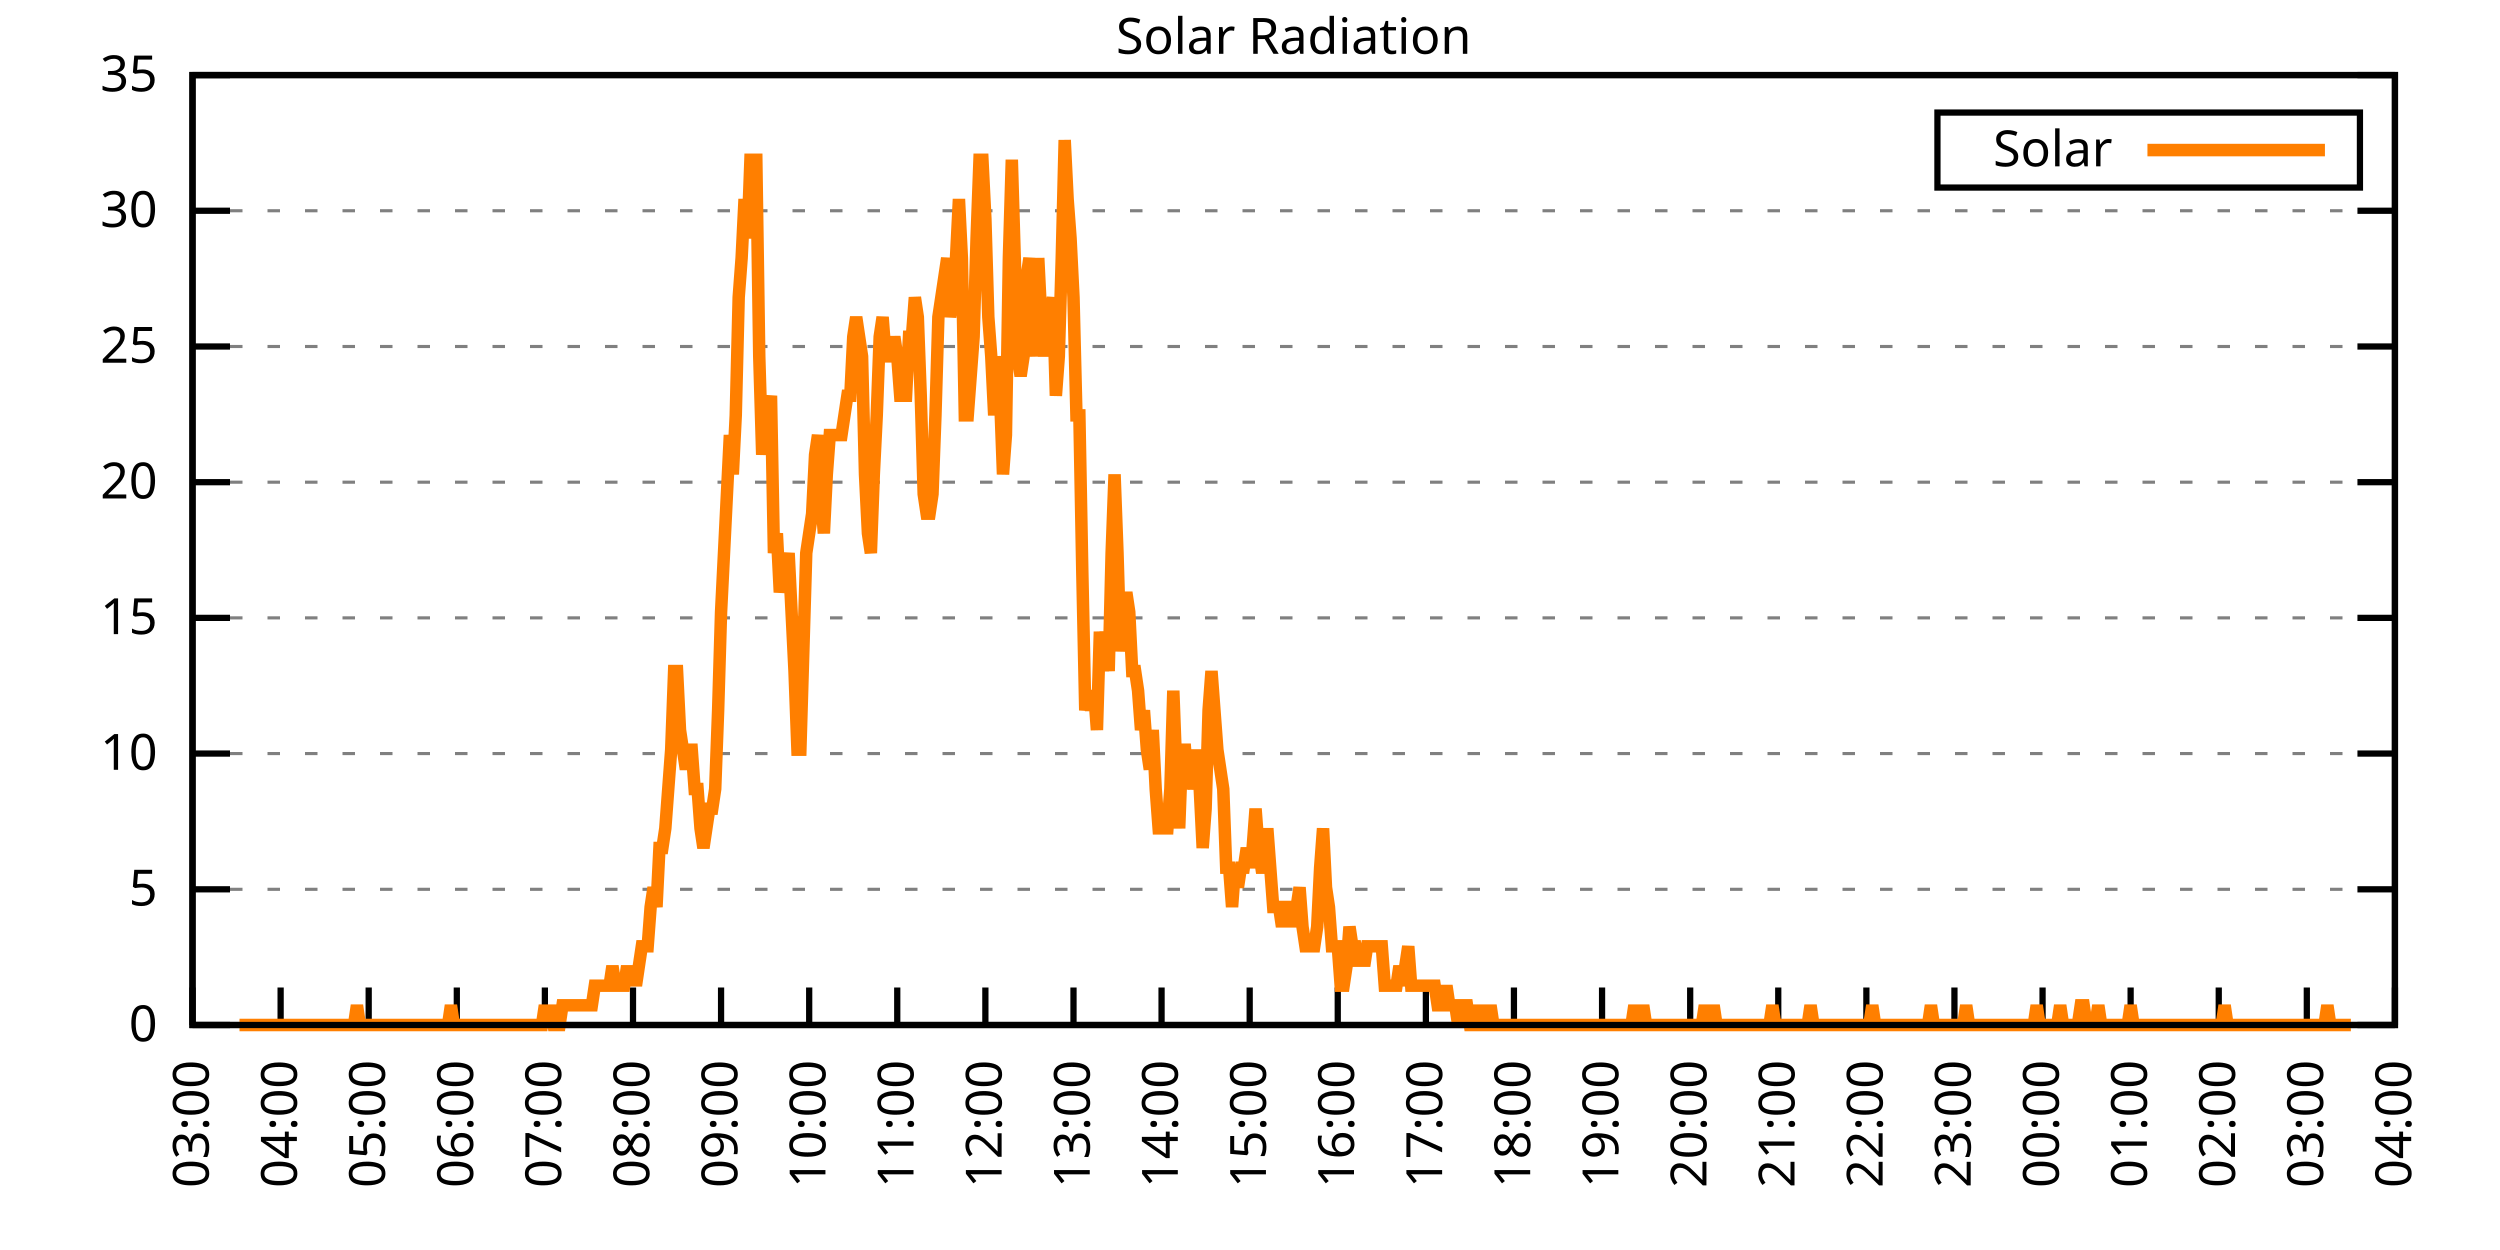
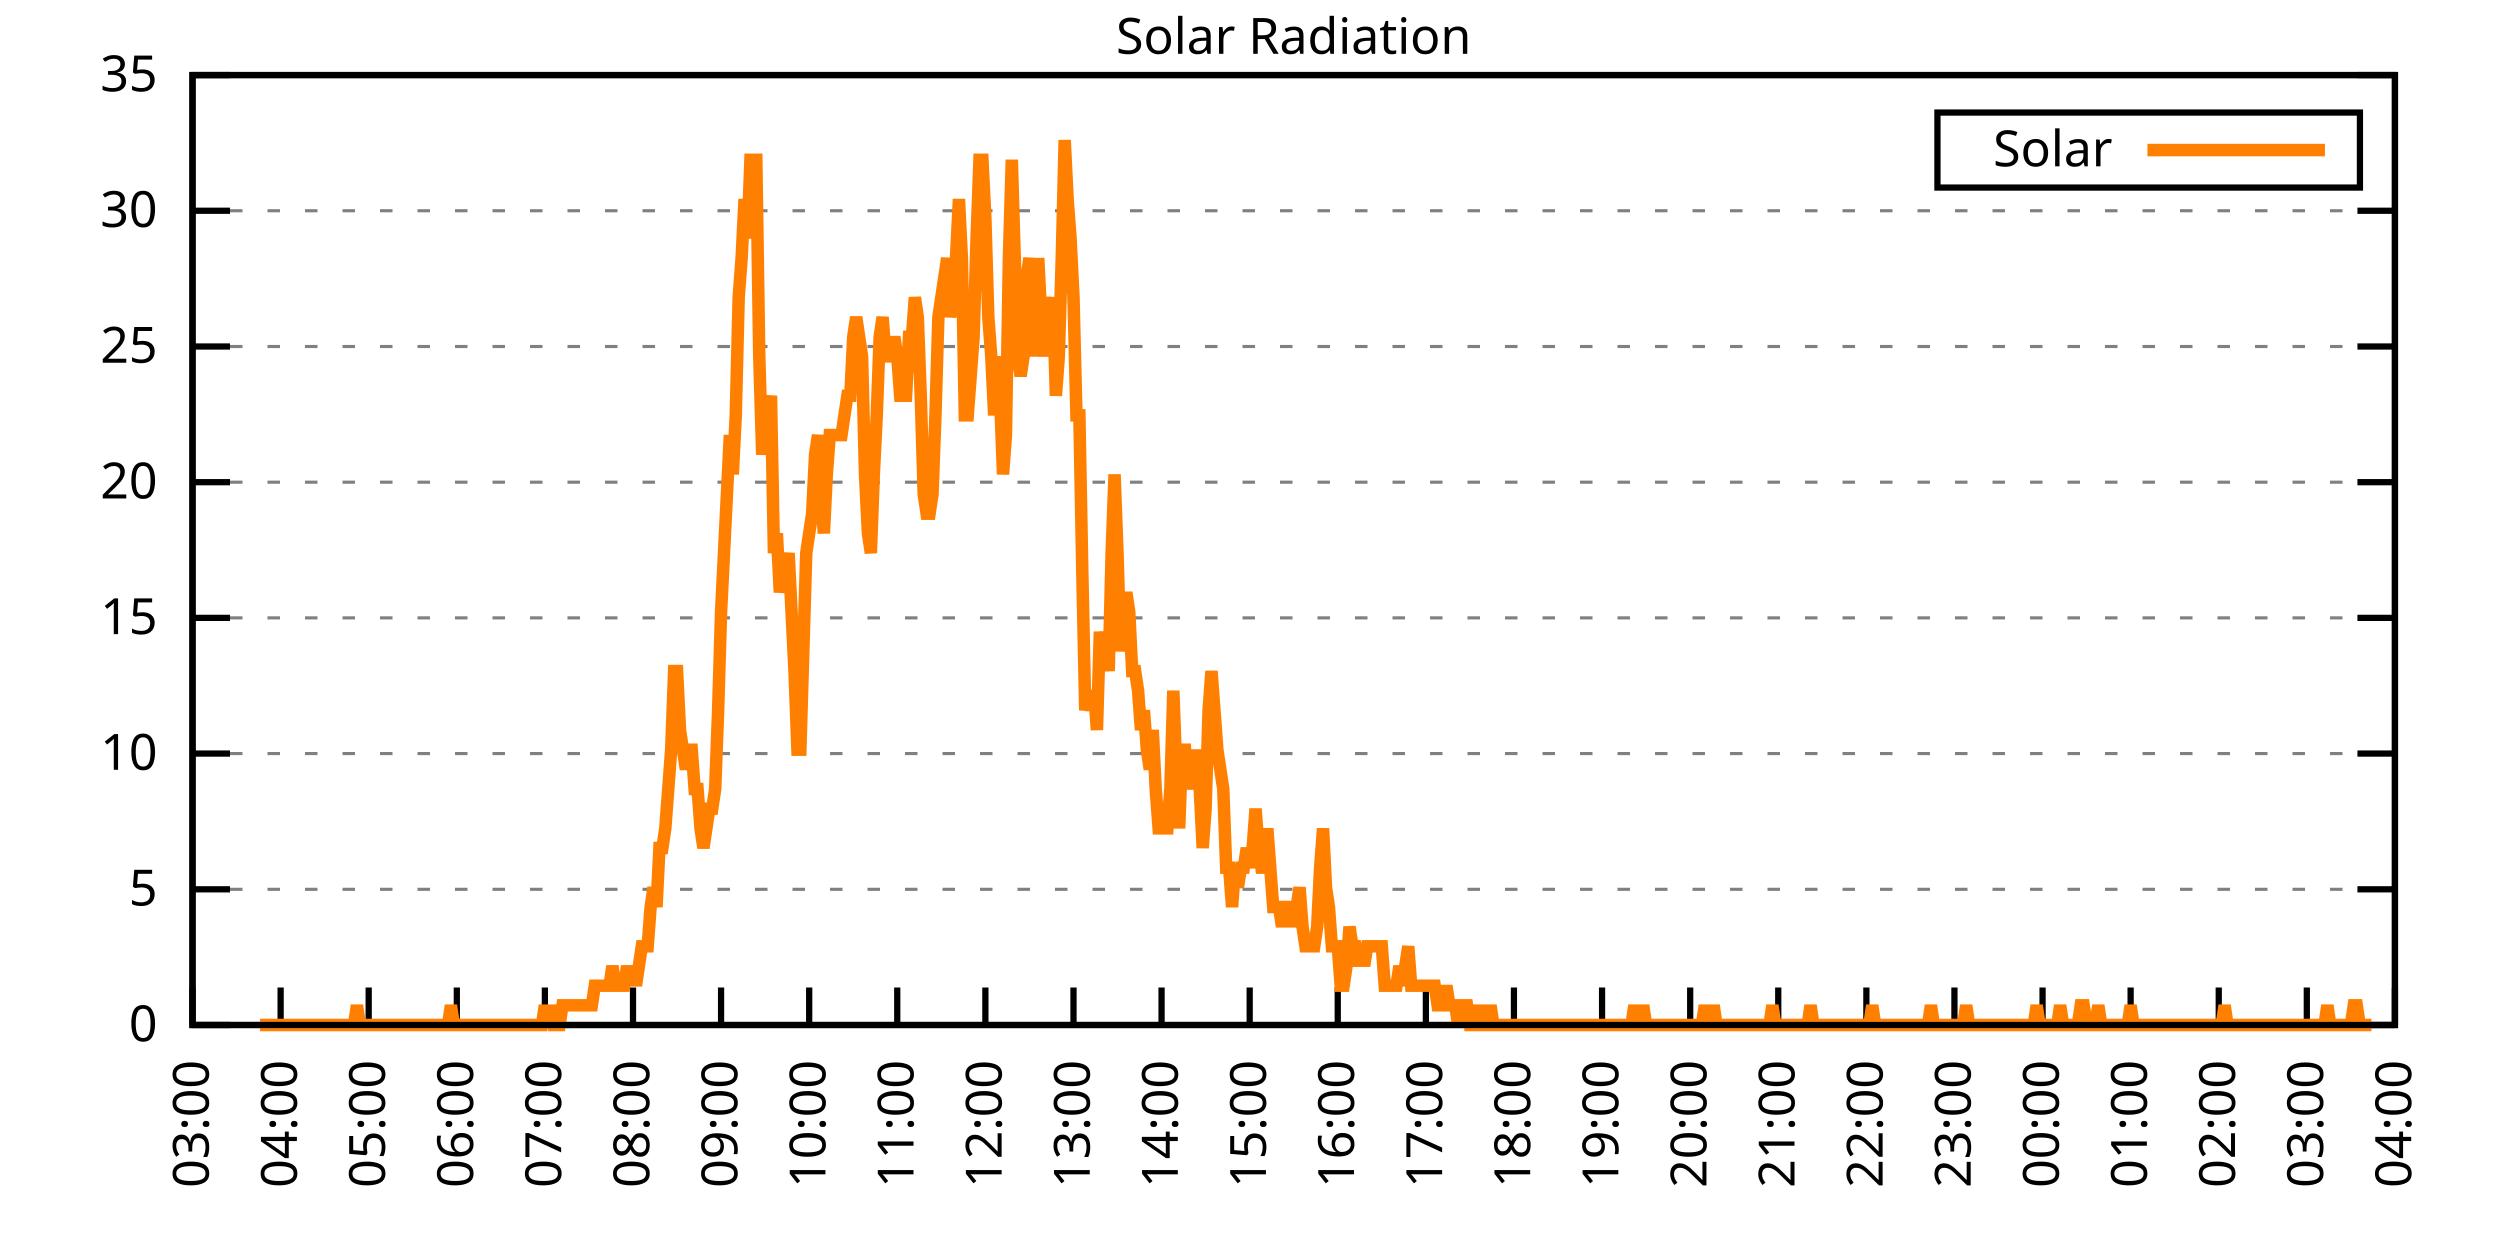
<svg xmlns="http://www.w3.org/2000/svg" xmlns:xlink="http://www.w3.org/1999/xlink" width="400" height="200" viewBox="0 0 400 200">
  <g id="gnuplot_canvas">
    <rect x="0" y="0" width="400" height="200" fill="none" />
    <defs>
      <circle id="gpDot" r="0.5" stroke-width="0.5" stroke="currentColor" />
      <path id="gpPt0" stroke-width="0.333" stroke="currentColor" d="M-1,0 h2 M0,-1 v2" />
      <path id="gpPt1" stroke-width="0.333" stroke="currentColor" d="M-1,-1 L1,1 M1,-1 L-1,1" />
      <path id="gpPt2" stroke-width="0.333" stroke="currentColor" d="M-1,0 L1,0 M0,-1 L0,1 M-1,-1 L1,1 M-1,1 L1,-1" />
      <rect id="gpPt3" stroke-width="0.333" stroke="currentColor" x="-1" y="-1" width="2" height="2" />
      <rect id="gpPt4" stroke-width="0.333" stroke="currentColor" fill="currentColor" x="-1" y="-1" width="2" height="2" />
      <circle id="gpPt5" stroke-width="0.333" stroke="currentColor" cx="0" cy="0" r="1" />
      <use xlink:href="#gpPt5" id="gpPt6" fill="currentColor" stroke="none" />
      <path id="gpPt7" stroke-width="0.333" stroke="currentColor" d="M0,-1.33 L-1.33,0.67 L1.33,0.67 z" />
      <use xlink:href="#gpPt7" id="gpPt8" fill="currentColor" stroke="none" />
      <use xlink:href="#gpPt7" id="gpPt9" stroke="currentColor" transform="rotate(180)" />
      <use xlink:href="#gpPt9" id="gpPt10" fill="currentColor" stroke="none" />
      <use xlink:href="#gpPt3" id="gpPt11" stroke="currentColor" transform="rotate(45)" />
      <use xlink:href="#gpPt11" id="gpPt12" fill="currentColor" stroke="none" />
      <path id="gpPt13" stroke-width="0.333" stroke="currentColor" d="M0,1.330 L1.265,0.411 L0.782,-1.067 L-0.782,-1.076 L-1.265,0.411 z" />
      <use xlink:href="#gpPt13" id="gpPt14" fill="currentColor" stroke="none" />
      <filter id="textbox" filterUnits="objectBoundingBox" x="0" y="0" height="1" width="1">
        <feFlood flood-color="white" flood-opacity="1" result="bgnd" />
        <feComposite in="SourceGraphic" in2="bgnd" operator="atop" />
      </filter>
      <filter id="greybox" filterUnits="objectBoundingBox" x="0" y="0" height="1" width="1">
        <feFlood flood-color="lightgrey" flood-opacity="1" result="grey" />
        <feComposite in="SourceGraphic" in2="grey" operator="atop" />
      </filter>
    </defs>
    <g fill="none" color="white" stroke="currentColor" stroke-width="1.00" stroke-linecap="butt" stroke-linejoin="miter">
</g>
    <g fill="none" color="black" stroke="currentColor" stroke-width="1.00" stroke-linecap="butt" stroke-linejoin="miter">
      <g stroke="none" shape-rendering="crispEdges">
        <polygon fill="rgb(255, 255, 255)" points="30.80,164.00 383.18,164.00 383.18,12.02 30.80,12.02 " />
      </g>
    </g>
    <g fill="none" color="black" stroke="currentColor" stroke-width="1.00" stroke-linecap="butt" stroke-linejoin="miter">
</g>
    <g fill="none" color="black" stroke="black" stroke-width="0.50" stroke-linecap="butt" stroke-linejoin="miter">
</g>
    <g fill="none" color="gray" stroke="currentColor" stroke-width="0.50" stroke-linecap="butt" stroke-linejoin="miter">
      <path stroke="gray" stroke-dasharray="2,4" class="gridline" d="M30.80,164.00 L383.19,164.00  " />
    </g>
    <g fill="none" color="gray" stroke="gray" stroke-width="1.00" stroke-linecap="butt" stroke-linejoin="miter">
</g>
    <g fill="none" color="black" stroke="currentColor" stroke-width="1.00" stroke-linecap="butt" stroke-linejoin="miter">
      <path stroke="black" d="M30.80,164.00 L36.80,164.00 M383.19,164.00 L377.19,164.00  " />
      <g transform="translate(25.20,166.60)" stroke="none" fill="black" font-family="Sans" font-size="8.00" text-anchor="end">
        <text>
          <tspan font-family="Sans"> 0</tspan>
        </text>
      </g>
    </g>
    <g fill="none" color="black" stroke="currentColor" stroke-width="1.00" stroke-linecap="butt" stroke-linejoin="miter">
</g>
    <g fill="none" color="black" stroke="black" stroke-width="0.50" stroke-linecap="butt" stroke-linejoin="miter">
</g>
    <g fill="none" color="gray" stroke="currentColor" stroke-width="0.50" stroke-linecap="butt" stroke-linejoin="miter">
      <path stroke="gray" stroke-dasharray="2,4" class="gridline" d="M30.80,142.29 L383.19,142.29  " />
    </g>
    <g fill="none" color="gray" stroke="gray" stroke-width="1.00" stroke-linecap="butt" stroke-linejoin="miter">
</g>
    <g fill="none" color="black" stroke="currentColor" stroke-width="1.00" stroke-linecap="butt" stroke-linejoin="miter">
      <path stroke="black" d="M30.80,142.29 L36.80,142.29 M383.19,142.29 L377.19,142.29  " />
      <g transform="translate(25.20,144.89)" stroke="none" fill="black" font-family="Sans" font-size="8.00" text-anchor="end">
        <text>
          <tspan font-family="Sans"> 5</tspan>
        </text>
      </g>
    </g>
    <g fill="none" color="black" stroke="currentColor" stroke-width="1.00" stroke-linecap="butt" stroke-linejoin="miter">
</g>
    <g fill="none" color="black" stroke="black" stroke-width="0.50" stroke-linecap="butt" stroke-linejoin="miter">
</g>
    <g fill="none" color="gray" stroke="currentColor" stroke-width="0.50" stroke-linecap="butt" stroke-linejoin="miter">
      <path stroke="gray" stroke-dasharray="2,4" class="gridline" d="M30.80,120.57 L383.19,120.57  " />
    </g>
    <g fill="none" color="gray" stroke="gray" stroke-width="1.00" stroke-linecap="butt" stroke-linejoin="miter">
</g>
    <g fill="none" color="black" stroke="currentColor" stroke-width="1.00" stroke-linecap="butt" stroke-linejoin="miter">
      <path stroke="black" d="M30.80,120.57 L36.80,120.57 M383.19,120.57 L377.19,120.57  " />
      <g transform="translate(25.20,123.17)" stroke="none" fill="black" font-family="Sans" font-size="8.00" text-anchor="end">
        <text>
          <tspan font-family="Sans"> 10</tspan>
        </text>
      </g>
    </g>
    <g fill="none" color="black" stroke="currentColor" stroke-width="1.00" stroke-linecap="butt" stroke-linejoin="miter">
</g>
    <g fill="none" color="black" stroke="black" stroke-width="0.50" stroke-linecap="butt" stroke-linejoin="miter">
</g>
    <g fill="none" color="gray" stroke="currentColor" stroke-width="0.50" stroke-linecap="butt" stroke-linejoin="miter">
      <path stroke="gray" stroke-dasharray="2,4" class="gridline" d="M30.80,98.86 L383.19,98.86  " />
    </g>
    <g fill="none" color="gray" stroke="gray" stroke-width="1.00" stroke-linecap="butt" stroke-linejoin="miter">
</g>
    <g fill="none" color="black" stroke="currentColor" stroke-width="1.00" stroke-linecap="butt" stroke-linejoin="miter">
      <path stroke="black" d="M30.80,98.86 L36.80,98.86 M383.19,98.86 L377.19,98.86  " />
      <g transform="translate(25.20,101.46)" stroke="none" fill="black" font-family="Sans" font-size="8.00" text-anchor="end">
        <text>
          <tspan font-family="Sans"> 15</tspan>
        </text>
      </g>
    </g>
    <g fill="none" color="black" stroke="currentColor" stroke-width="1.00" stroke-linecap="butt" stroke-linejoin="miter">
</g>
    <g fill="none" color="black" stroke="black" stroke-width="0.50" stroke-linecap="butt" stroke-linejoin="miter">
</g>
    <g fill="none" color="gray" stroke="currentColor" stroke-width="0.50" stroke-linecap="butt" stroke-linejoin="miter">
      <path stroke="gray" stroke-dasharray="2,4" class="gridline" d="M30.80,77.15 L383.19,77.15  " />
    </g>
    <g fill="none" color="gray" stroke="gray" stroke-width="1.00" stroke-linecap="butt" stroke-linejoin="miter">
</g>
    <g fill="none" color="black" stroke="currentColor" stroke-width="1.00" stroke-linecap="butt" stroke-linejoin="miter">
      <path stroke="black" d="M30.80,77.15 L36.80,77.15 M383.19,77.15 L377.19,77.15  " />
      <g transform="translate(25.20,79.75)" stroke="none" fill="black" font-family="Sans" font-size="8.00" text-anchor="end">
        <text>
          <tspan font-family="Sans"> 20</tspan>
        </text>
      </g>
    </g>
    <g fill="none" color="black" stroke="currentColor" stroke-width="1.00" stroke-linecap="butt" stroke-linejoin="miter">
</g>
    <g fill="none" color="black" stroke="black" stroke-width="0.50" stroke-linecap="butt" stroke-linejoin="miter">
</g>
    <g fill="none" color="gray" stroke="currentColor" stroke-width="0.50" stroke-linecap="butt" stroke-linejoin="miter">
      <path stroke="gray" stroke-dasharray="2,4" class="gridline" d="M30.80,55.44 L383.19,55.44  " />
    </g>
    <g fill="none" color="gray" stroke="gray" stroke-width="1.00" stroke-linecap="butt" stroke-linejoin="miter">
</g>
    <g fill="none" color="black" stroke="currentColor" stroke-width="1.00" stroke-linecap="butt" stroke-linejoin="miter">
      <path stroke="black" d="M30.80,55.44 L36.80,55.44 M383.19,55.44 L377.19,55.44  " />
      <g transform="translate(25.20,58.04)" stroke="none" fill="black" font-family="Sans" font-size="8.00" text-anchor="end">
        <text>
          <tspan font-family="Sans"> 25</tspan>
        </text>
      </g>
    </g>
    <g fill="none" color="black" stroke="currentColor" stroke-width="1.00" stroke-linecap="butt" stroke-linejoin="miter">
</g>
    <g fill="none" color="black" stroke="black" stroke-width="0.50" stroke-linecap="butt" stroke-linejoin="miter">
</g>
    <g fill="none" color="gray" stroke="currentColor" stroke-width="0.50" stroke-linecap="butt" stroke-linejoin="miter">
      <path stroke="gray" stroke-dasharray="2,4" class="gridline" d="M30.80,33.72 L383.19,33.72  " />
    </g>
    <g fill="none" color="gray" stroke="gray" stroke-width="1.00" stroke-linecap="butt" stroke-linejoin="miter">
</g>
    <g fill="none" color="black" stroke="currentColor" stroke-width="1.00" stroke-linecap="butt" stroke-linejoin="miter">
      <path stroke="black" d="M30.80,33.72 L36.80,33.72 M383.19,33.72 L377.19,33.72  " />
      <g transform="translate(25.20,36.32)" stroke="none" fill="black" font-family="Sans" font-size="8.00" text-anchor="end">
        <text>
          <tspan font-family="Sans"> 30</tspan>
        </text>
      </g>
    </g>
    <g fill="none" color="black" stroke="currentColor" stroke-width="1.00" stroke-linecap="butt" stroke-linejoin="miter">
</g>
    <g fill="none" color="black" stroke="black" stroke-width="0.50" stroke-linecap="butt" stroke-linejoin="miter">
</g>
    <g fill="none" color="gray" stroke="currentColor" stroke-width="0.50" stroke-linecap="butt" stroke-linejoin="miter">
      <path stroke="gray" stroke-dasharray="2,4" class="gridline" d="M30.80,12.01 L383.19,12.01  " />
    </g>
    <g fill="none" color="gray" stroke="gray" stroke-width="1.00" stroke-linecap="butt" stroke-linejoin="miter">
</g>
    <g fill="none" color="black" stroke="currentColor" stroke-width="1.00" stroke-linecap="butt" stroke-linejoin="miter">
      <path stroke="black" d="M30.80,12.01 L36.80,12.01 M383.19,12.01 L377.19,12.01  " />
      <g transform="translate(25.20,14.61)" stroke="none" fill="black" font-family="Sans" font-size="8.00" text-anchor="end">
        <text>
          <tspan font-family="Sans"> 35</tspan>
        </text>
      </g>
    </g>
    <g fill="none" color="black" stroke="currentColor" stroke-width="1.00" stroke-linecap="butt" stroke-linejoin="miter">
      <path stroke="black" d="M30.80,164.00 L30.80,158.00  " />
      <g transform="translate(33.40,169.60) rotate(270.00)" stroke="none" fill="black" font-family="Sans" font-size="8.00" text-anchor="end">
        <text>
          <tspan font-family="Sans">03:00</tspan>
        </text>
      </g>
    </g>
    <g fill="none" color="black" stroke="currentColor" stroke-width="1.00" stroke-linecap="butt" stroke-linejoin="miter">
      <path stroke="black" d="M44.90,164.00 L44.90,158.00  " />
      <g transform="translate(47.50,169.60) rotate(270.00)" stroke="none" fill="black" font-family="Sans" font-size="8.00" text-anchor="end">
        <text>
          <tspan font-family="Sans">04:00</tspan>
        </text>
      </g>
    </g>
    <g fill="none" color="black" stroke="currentColor" stroke-width="1.00" stroke-linecap="butt" stroke-linejoin="miter">
      <path stroke="black" d="M58.99,164.00 L58.99,158.00  " />
      <g transform="translate(61.59,169.60) rotate(270.00)" stroke="none" fill="black" font-family="Sans" font-size="8.00" text-anchor="end">
        <text>
          <tspan font-family="Sans">05:00</tspan>
        </text>
      </g>
    </g>
    <g fill="none" color="black" stroke="currentColor" stroke-width="1.00" stroke-linecap="butt" stroke-linejoin="miter">
      <path stroke="black" d="M73.09,164.00 L73.09,158.00  " />
      <g transform="translate(75.69,169.60) rotate(270.00)" stroke="none" fill="black" font-family="Sans" font-size="8.00" text-anchor="end">
        <text>
          <tspan font-family="Sans">06:00</tspan>
        </text>
      </g>
    </g>
    <g fill="none" color="black" stroke="currentColor" stroke-width="1.00" stroke-linecap="butt" stroke-linejoin="miter">
      <path stroke="black" d="M87.18,164.00 L87.18,158.00  " />
      <g transform="translate(89.78,169.60) rotate(270.00)" stroke="none" fill="black" font-family="Sans" font-size="8.00" text-anchor="end">
        <text>
          <tspan font-family="Sans">07:00</tspan>
        </text>
      </g>
    </g>
    <g fill="none" color="black" stroke="currentColor" stroke-width="1.00" stroke-linecap="butt" stroke-linejoin="miter">
      <path stroke="black" d="M101.28,164.00 L101.28,158.00  " />
      <g transform="translate(103.88,169.60) rotate(270.00)" stroke="none" fill="black" font-family="Sans" font-size="8.00" text-anchor="end">
        <text>
          <tspan font-family="Sans">08:00</tspan>
        </text>
      </g>
    </g>
    <g fill="none" color="black" stroke="currentColor" stroke-width="1.00" stroke-linecap="butt" stroke-linejoin="miter">
      <path stroke="black" d="M115.37,164.00 L115.37,158.00  " />
      <g transform="translate(117.97,169.60) rotate(270.00)" stroke="none" fill="black" font-family="Sans" font-size="8.00" text-anchor="end">
        <text>
          <tspan font-family="Sans">09:00</tspan>
        </text>
      </g>
    </g>
    <g fill="none" color="black" stroke="currentColor" stroke-width="1.00" stroke-linecap="butt" stroke-linejoin="miter">
      <path stroke="black" d="M129.47,164.00 L129.47,158.00  " />
      <g transform="translate(132.07,169.60) rotate(270.00)" stroke="none" fill="black" font-family="Sans" font-size="8.00" text-anchor="end">
        <text>
          <tspan font-family="Sans">10:00</tspan>
        </text>
      </g>
    </g>
    <g fill="none" color="black" stroke="currentColor" stroke-width="1.00" stroke-linecap="butt" stroke-linejoin="miter">
      <path stroke="black" d="M143.56,164.00 L143.56,158.00  " />
      <g transform="translate(146.16,169.60) rotate(270.00)" stroke="none" fill="black" font-family="Sans" font-size="8.00" text-anchor="end">
        <text>
          <tspan font-family="Sans">11:00</tspan>
        </text>
      </g>
    </g>
    <g fill="none" color="black" stroke="currentColor" stroke-width="1.00" stroke-linecap="butt" stroke-linejoin="miter">
      <path stroke="black" d="M157.66,164.00 L157.66,158.00  " />
      <g transform="translate(160.26,169.60) rotate(270.00)" stroke="none" fill="black" font-family="Sans" font-size="8.00" text-anchor="end">
        <text>
          <tspan font-family="Sans">12:00</tspan>
        </text>
      </g>
    </g>
    <g fill="none" color="black" stroke="currentColor" stroke-width="1.00" stroke-linecap="butt" stroke-linejoin="miter">
      <path stroke="black" d="M171.76,164.00 L171.76,158.00  " />
      <g transform="translate(174.36,169.60) rotate(270.00)" stroke="none" fill="black" font-family="Sans" font-size="8.00" text-anchor="end">
        <text>
          <tspan font-family="Sans">13:00</tspan>
        </text>
      </g>
    </g>
    <g fill="none" color="black" stroke="currentColor" stroke-width="1.00" stroke-linecap="butt" stroke-linejoin="miter">
      <path stroke="black" d="M185.85,164.00 L185.85,158.00  " />
      <g transform="translate(188.45,169.60) rotate(270.00)" stroke="none" fill="black" font-family="Sans" font-size="8.00" text-anchor="end">
        <text>
          <tspan font-family="Sans">14:00</tspan>
        </text>
      </g>
    </g>
    <g fill="none" color="black" stroke="currentColor" stroke-width="1.00" stroke-linecap="butt" stroke-linejoin="miter">
      <path stroke="black" d="M199.95,164.00 L199.95,158.00  " />
      <g transform="translate(202.55,169.60) rotate(270.00)" stroke="none" fill="black" font-family="Sans" font-size="8.00" text-anchor="end">
        <text>
          <tspan font-family="Sans">15:00</tspan>
        </text>
      </g>
    </g>
    <g fill="none" color="black" stroke="currentColor" stroke-width="1.00" stroke-linecap="butt" stroke-linejoin="miter">
      <path stroke="black" d="M214.04,164.00 L214.04,158.00  " />
      <g transform="translate(216.64,169.60) rotate(270.00)" stroke="none" fill="black" font-family="Sans" font-size="8.00" text-anchor="end">
        <text>
          <tspan font-family="Sans">16:00</tspan>
        </text>
      </g>
    </g>
    <g fill="none" color="black" stroke="currentColor" stroke-width="1.00" stroke-linecap="butt" stroke-linejoin="miter">
      <path stroke="black" d="M228.14,164.00 L228.14,158.00  " />
      <g transform="translate(230.74,169.60) rotate(270.00)" stroke="none" fill="black" font-family="Sans" font-size="8.00" text-anchor="end">
        <text>
          <tspan font-family="Sans">17:00</tspan>
        </text>
      </g>
    </g>
    <g fill="none" color="black" stroke="currentColor" stroke-width="1.00" stroke-linecap="butt" stroke-linejoin="miter">
      <path stroke="black" d="M242.23,164.00 L242.23,158.00  " />
      <g transform="translate(244.83,169.60) rotate(270.00)" stroke="none" fill="black" font-family="Sans" font-size="8.00" text-anchor="end">
        <text>
          <tspan font-family="Sans">18:00</tspan>
        </text>
      </g>
    </g>
    <g fill="none" color="black" stroke="currentColor" stroke-width="1.00" stroke-linecap="butt" stroke-linejoin="miter">
      <path stroke="black" d="M256.33,164.00 L256.33,158.00  " />
      <g transform="translate(258.93,169.60) rotate(270.00)" stroke="none" fill="black" font-family="Sans" font-size="8.00" text-anchor="end">
        <text>
          <tspan font-family="Sans">19:00</tspan>
        </text>
      </g>
    </g>
    <g fill="none" color="black" stroke="currentColor" stroke-width="1.00" stroke-linecap="butt" stroke-linejoin="miter">
      <path stroke="black" d="M270.43,164.00 L270.43,158.00  " />
      <g transform="translate(273.03,169.60) rotate(270.00)" stroke="none" fill="black" font-family="Sans" font-size="8.00" text-anchor="end">
        <text>
          <tspan font-family="Sans">20:00</tspan>
        </text>
      </g>
    </g>
    <g fill="none" color="black" stroke="currentColor" stroke-width="1.00" stroke-linecap="butt" stroke-linejoin="miter">
      <path stroke="black" d="M284.52,164.00 L284.52,158.00  " />
      <g transform="translate(287.12,169.60) rotate(270.00)" stroke="none" fill="black" font-family="Sans" font-size="8.00" text-anchor="end">
        <text>
          <tspan font-family="Sans">21:00</tspan>
        </text>
      </g>
    </g>
    <g fill="none" color="black" stroke="currentColor" stroke-width="1.00" stroke-linecap="butt" stroke-linejoin="miter">
      <path stroke="black" d="M298.62,164.00 L298.62,158.00  " />
      <g transform="translate(301.22,169.60) rotate(270.00)" stroke="none" fill="black" font-family="Sans" font-size="8.00" text-anchor="end">
        <text>
          <tspan font-family="Sans">22:00</tspan>
        </text>
      </g>
    </g>
    <g fill="none" color="black" stroke="currentColor" stroke-width="1.00" stroke-linecap="butt" stroke-linejoin="miter">
      <path stroke="black" d="M312.71,164.00 L312.71,158.00  " />
      <g transform="translate(315.31,169.60) rotate(270.00)" stroke="none" fill="black" font-family="Sans" font-size="8.00" text-anchor="end">
        <text>
          <tspan font-family="Sans">23:00</tspan>
        </text>
      </g>
    </g>
    <g fill="none" color="black" stroke="currentColor" stroke-width="1.00" stroke-linecap="butt" stroke-linejoin="miter">
      <path stroke="black" d="M326.81,164.00 L326.81,158.00  " />
      <g transform="translate(329.41,169.60) rotate(270.00)" stroke="none" fill="black" font-family="Sans" font-size="8.00" text-anchor="end">
        <text>
          <tspan font-family="Sans">00:00</tspan>
        </text>
      </g>
    </g>
    <g fill="none" color="black" stroke="currentColor" stroke-width="1.00" stroke-linecap="butt" stroke-linejoin="miter">
      <path stroke="black" d="M340.90,164.00 L340.90,158.00  " />
      <g transform="translate(343.50,169.60) rotate(270.00)" stroke="none" fill="black" font-family="Sans" font-size="8.00" text-anchor="end">
        <text>
          <tspan font-family="Sans">01:00</tspan>
        </text>
      </g>
    </g>
    <g fill="none" color="black" stroke="currentColor" stroke-width="1.00" stroke-linecap="butt" stroke-linejoin="miter">
      <path stroke="black" d="M355.00,164.00 L355.00,158.00  " />
      <g transform="translate(357.60,169.60) rotate(270.00)" stroke="none" fill="black" font-family="Sans" font-size="8.00" text-anchor="end">
        <text>
          <tspan font-family="Sans">02:00</tspan>
        </text>
      </g>
    </g>
    <g fill="none" color="black" stroke="currentColor" stroke-width="1.00" stroke-linecap="butt" stroke-linejoin="miter">
      <path stroke="black" d="M369.09,164.00 L369.09,158.00  " />
      <g transform="translate(371.69,169.60) rotate(270.00)" stroke="none" fill="black" font-family="Sans" font-size="8.00" text-anchor="end">
        <text>
          <tspan font-family="Sans">03:00</tspan>
        </text>
      </g>
    </g>
    <g fill="none" color="black" stroke="currentColor" stroke-width="1.00" stroke-linecap="butt" stroke-linejoin="miter">
      <path stroke="black" d="M383.19,164.00 L383.19,158.00  " />
      <g transform="translate(385.79,169.60) rotate(270.00)" stroke="none" fill="black" font-family="Sans" font-size="8.00" text-anchor="end">
        <text>
          <tspan font-family="Sans">04:00</tspan>
        </text>
      </g>
    </g>
    <g fill="none" color="black" stroke="currentColor" stroke-width="1.00" stroke-linecap="butt" stroke-linejoin="miter">
</g>
    <g fill="none" color="black" stroke="currentColor" stroke-width="1.00" stroke-linecap="butt" stroke-linejoin="miter">
      <path stroke="black" d="M30.80,12.01 L30.80,164.00 L383.19,164.00 L383.19,12.01 L30.80,12.01 Z  " />
    </g>
    <g fill="none" color="black" stroke="currentColor" stroke-width="1.00" stroke-linecap="butt" stroke-linejoin="miter">
</g>
    <g fill="none" color="black" stroke="currentColor" stroke-width="1.00" stroke-linecap="butt" stroke-linejoin="miter">
      <path stroke="black" d="M309.99,30.01 L309.99,18.01 L377.59,18.01 L377.59,30.01 L309.99,30.01 Z  " />
    </g>
    <g id="Solar_Radiation_plot_1">
      <g fill="none" color="white" stroke="black" stroke-width="2.00" stroke-linecap="butt" stroke-linejoin="miter">
</g>
      <g fill="none" color="black" stroke="currentColor" stroke-width="2.00" stroke-linecap="butt" stroke-linejoin="miter">
        <g transform="translate(337.99,26.61)" stroke="none" fill="black" font-family="Sans" font-size="8.00" text-anchor="end">
          <text>
            <tspan font-family="Sans">Solar</tspan>
          </text>
        </g>
      </g>
      <g fill="none" color="black" stroke="currentColor" stroke-width="2.00" stroke-linecap="butt" stroke-linejoin="miter">
-         <path stroke="rgb(255, 127,   0)" d="M343.59,24.01 L371.99,24.01 M38.32,164.00 L38.79,164.00 L39.26,164.00 L39.73,164.00 L40.20,164.00 L40.67,164.00   L41.14,164.00 L41.61,164.00 L42.08,164.00 L42.55,164.00 L43.02,164.00 L43.49,164.00 L43.96,164.00 L44.43,164.00   L44.90,164.00 L45.37,164.00 L45.84,164.00 L46.31,164.00 L46.78,164.00 L47.24,164.00 L47.71,164.00 L48.18,164.00   L48.65,164.00 L49.12,164.00 L49.59,164.00 L50.06,164.00 L50.53,164.00 L51.00,164.00 L51.47,164.00 L51.94,164.00   L52.41,164.00 L52.88,164.00 L53.35,164.00 L53.82,164.00 L54.29,164.00 L54.76,164.00 L55.23,164.00 L55.70,164.00   L56.17,164.00 L56.64,164.00 L57.11,160.85 L57.58,164.00 L58.05,164.00 L58.52,164.00 L58.99,164.00 L59.46,164.00   L59.93,164.00 L60.40,164.00 L60.87,164.00 L61.34,164.00 L61.81,164.00 L62.28,164.00 L62.75,164.00 L63.22,164.00   L63.69,164.00 L64.16,164.00 L64.63,164.00 L65.10,164.00 L65.57,164.00 L66.04,164.00 L66.51,164.00 L66.98,164.00   L67.45,164.00 L67.92,164.00 L68.39,164.00 L68.86,164.00 L69.33,164.00 L69.80,164.00 L70.27,164.00 L70.74,164.00   L71.21,164.00 L71.68,164.00 L72.15,160.85 L72.62,164.00 L73.09,164.00 L73.56,164.00 L74.03,164.00 L74.50,164.00   L74.97,164.00 L75.44,164.00 L75.91,164.00 L76.38,164.00 L76.85,164.00 L77.32,164.00 L77.79,164.00 L78.26,164.00   L78.73,164.00 L79.19,164.00 L79.66,164.00 L80.13,164.00 L80.60,164.00 L81.07,164.00 L81.54,164.00 L82.01,164.00   L82.48,164.00 L82.95,164.00 L83.42,164.00 L83.89,164.00 L84.36,164.00 L84.83,164.00 L85.30,164.00 L85.77,164.00   L86.24,164.00 L86.71,164.00 L87.18,160.85 L87.65,164.00 L88.12,160.85 L88.59,164.00 L89.06,164.00 L89.53,164.00   L90.00,160.85 L90.47,160.85 L90.94,160.85 L91.41,160.85 L91.88,160.85 L92.35,160.85 L92.82,160.85 L93.29,160.85   L93.76,160.85 L94.23,160.85 L94.70,160.85 L95.17,157.71 L95.64,157.71 L96.11,157.71 L96.58,157.71 L97.05,157.71   L97.52,157.71 L97.99,154.56 L98.46,157.71 L98.93,157.71 L99.40,157.71 L99.87,157.71 L100.34,154.56 L100.81,157.71   L101.28,154.56 L101.75,157.71 L102.22,154.56 L102.69,151.41 L103.16,151.41 L103.63,151.41 L104.10,145.12 L104.57,141.98   L105.04,145.12 L105.51,135.68 L105.98,135.68 L106.45,132.54 L106.92,126.24 L107.39,119.95 L107.86,107.37 L108.33,107.37   L108.80,116.80 L109.27,119.95 L109.74,123.10 L110.21,119.95 L110.68,119.95 L111.14,126.24 L111.61,126.24 L112.08,132.54   L112.55,135.68 L113.02,132.54 L113.49,129.39 L113.96,129.39 L114.43,126.24 L114.90,113.66 L115.37,97.93 L115.84,88.49   L116.31,79.05 L116.78,69.61 L117.25,75.90 L117.72,66.46 L118.19,47.58 L118.66,41.29 L119.13,31.85 L119.60,38.15   L120.07,25.56 L120.54,25.56 L121.01,25.56 L121.48,57.02 L121.95,72.76 L122.42,66.46 L122.89,66.46 L123.36,63.32   L123.83,88.49 L124.30,85.34 L124.77,94.78 L125.24,91.63 L125.71,91.63 L126.18,88.49 L126.65,97.93 L127.12,107.37   L127.59,119.95 L128.06,119.95 L128.53,104.22 L129.00,88.49 L129.47,85.34 L129.94,82.19 L130.41,72.76 L130.88,69.61   L131.35,79.05 L131.82,85.34 L132.29,75.90 L132.76,69.61 L133.23,69.61 L133.70,69.61 L134.17,69.61 L134.64,69.61   L135.11,66.46 L135.58,63.32 L136.05,63.32 L136.52,53.88 L136.99,50.73 L137.46,53.88 L137.93,57.02 L138.40,75.90   L138.87,85.34 L139.34,88.49 L139.81,75.90 L140.28,66.46 L140.75,53.88 L141.22,50.73 L141.69,57.02 L142.16,57.02   L142.63,57.02 L143.09,53.88 L143.56,57.02 L144.03,63.32 L144.50,63.32 L144.97,63.32 L145.44,53.88 L145.91,53.88   L146.38,47.58 L146.85,50.73 L147.32,63.32 L147.79,79.05 L148.26,82.19 L148.73,82.19 L149.20,79.05 L149.67,66.46   L150.14,50.73 L150.61,47.58 L151.08,44.44 L151.55,41.29 L152.02,50.73 L152.49,47.58 L152.96,41.29 L153.43,31.85   L153.90,41.29 L154.37,66.46 L154.84,66.46 L155.31,60.17 L155.78,53.88 L156.25,38.15 L156.72,25.56 L157.19,25.56   L157.66,35.00 L158.13,50.73 L158.60,57.02 L159.07,66.46 L159.54,57.02 L160.01,63.32 L160.48,75.90 L160.95,69.61   L161.42,41.29 L161.89,25.56 L162.36,41.29 L162.83,57.02 L163.30,60.17 L163.77,57.02 L164.24,44.44 L164.71,41.29   L165.18,50.73 L165.65,57.02 L166.12,41.29 L166.59,50.73 L167.06,57.02 L167.53,50.73 L168.00,50.73 L168.47,47.58   L168.94,63.32 L169.41,57.02 L169.88,41.29 L170.35,22.41 L170.82,31.85 L171.29,38.15 L171.76,47.58 L172.23,66.46   L172.70,66.46 L173.17,91.63 L173.64,113.66 L174.11,110.51 L174.58,113.66 L175.04,110.51 L175.51,116.80 L175.98,101.07   L176.45,107.37 L176.92,101.07 L177.39,107.37 L177.86,88.49 L178.33,75.90 L178.80,88.49 L179.27,104.22 L179.74,97.93   L180.21,94.78 L180.68,97.93 L181.15,107.37 L181.62,107.37 L182.09,110.51 L182.56,116.80 L183.03,113.66 L183.50,119.95   L183.97,123.10 L184.44,116.80 L184.91,126.24 L185.38,132.54 L185.85,132.54 L186.32,132.54 L186.79,132.54 L187.26,126.24   L187.73,110.51 L188.20,123.10 L188.67,132.54 L189.14,119.95 L189.61,119.95 L190.08,126.24 L190.55,123.10 L191.02,126.24   L191.49,119.95 L191.96,126.24 L192.43,135.68 L192.90,129.39 L193.37,113.66 L193.84,107.37 L194.31,113.66 L194.78,119.95   L195.25,123.10 L195.72,126.24 L196.19,138.83 L196.66,138.83 L197.13,145.12 L197.60,138.83 L198.07,141.98 L198.54,138.83   L199.01,138.83 L199.48,135.68 L199.95,138.83 L200.42,135.68 L200.89,129.39 L201.36,135.68 L201.83,138.83 L202.30,138.83   L202.77,132.54 L203.24,138.83 L203.71,145.12 L204.18,145.12 L204.65,145.12 L205.12,148.27 L205.59,145.12 L206.06,145.12   L206.53,145.12 L207.00,148.27 L207.46,145.12 L207.93,141.98 L208.40,148.27 L208.87,151.41 L209.34,151.41 L209.81,151.41   L210.28,151.41 L210.75,148.27 L211.22,138.83 L211.69,132.54 L212.16,141.98 L212.63,145.12 L213.10,151.41 L213.57,151.41   L214.04,151.41 L214.51,157.71 L214.98,157.71 L215.45,154.56 L215.92,148.27 L216.39,151.41 L216.86,151.41 L217.33,154.56   L217.80,151.41 L218.27,154.56 L218.74,151.41 L219.21,151.41 L219.68,151.41 L220.15,151.41 L220.62,151.41 L221.09,151.41   L221.56,157.71 L222.03,157.71 L222.50,157.71 L222.97,157.71 L223.44,157.71 L223.91,154.56 L224.38,157.71 L224.85,154.56   L225.32,151.41 L225.79,157.71 L226.26,157.71 L226.73,157.71 L227.20,157.71 L227.67,157.71 L228.14,157.71 L228.61,157.71   L229.08,157.71 L229.55,157.71 L230.02,160.85 L230.49,160.85 L230.96,160.85 L231.43,157.71 L231.90,160.85 L232.37,160.85   L232.84,160.85 L233.31,164.00 L233.78,160.85 L234.25,160.85 L234.72,160.85 L235.19,164.00 L235.66,164.00 L236.13,164.00   L236.60,160.85 L237.07,164.00 L237.54,164.00 L238.01,164.00 L238.48,160.85 L238.95,164.00 L239.41,164.00 L239.88,164.00   L240.35,164.00 L240.82,164.00 L241.29,164.00 L241.76,164.00 L242.23,164.00 L242.70,164.00 L243.17,164.00 L243.64,164.00   L244.11,164.00 L244.58,164.00 L245.05,164.00 L245.52,164.00 L245.99,164.00 L246.46,164.00 L246.93,164.00 L247.40,164.00   L247.87,164.00 L248.34,164.00 L248.81,164.00 L249.28,164.00 L249.75,164.00 L250.22,164.00 L250.69,164.00 L251.16,164.00   L251.63,164.00 L252.10,164.00 L252.57,164.00 L253.04,164.00 L253.98,164.00 L254.45,164.00 L254.92,164.00 L255.39,164.00   L255.86,164.00 L256.33,164.00 L256.80,164.00 L257.27,164.00 L257.74,164.00 L258.21,164.00 L258.68,164.00 L259.15,164.00   L259.62,164.00 L260.09,164.00 L260.56,164.00 L261.03,164.00 L261.50,160.85 L261.97,164.00 L262.44,164.00 L262.91,160.85   L263.38,164.00 L263.85,164.00 L264.32,164.00 L264.79,164.00 L265.26,164.00 L265.73,164.00 L266.20,164.00 L266.67,164.00   L267.14,164.00 L267.61,164.00 L268.08,164.00 L268.55,164.00 L269.02,164.00 L269.49,164.00 L269.96,164.00 L270.43,164.00   L270.90,164.00 L271.36,164.00 L271.83,164.00 L272.30,164.00 L272.77,160.85 L273.24,164.00 L273.71,164.00 L274.18,160.85   L274.65,164.00 L275.12,164.00 L275.59,164.00 L276.06,164.00 L276.53,164.00 L277.00,164.00 L277.47,164.00 L277.94,164.00   L278.41,164.00 L278.88,164.00 L279.35,164.00 L279.82,164.00 L280.29,164.00 L280.76,164.00 L281.23,164.00 L281.70,164.00   L282.17,164.00 L282.64,164.00 L283.11,164.00 L283.58,160.85 L284.05,164.00 L284.52,164.00 L284.99,164.00 L285.46,164.00   L285.93,164.00 L286.40,164.00 L286.87,164.00 L287.34,164.00 L287.81,164.00 L288.28,164.00 L288.75,164.00 L289.22,164.00   L289.69,160.85 L290.16,164.00 L290.63,164.00 L291.10,164.00 L291.57,164.00 L292.04,164.00 L292.51,164.00 L292.98,164.00   L293.45,164.00 L293.92,164.00 L294.39,164.00 L294.86,164.00 L295.33,164.00 L295.80,164.00 L296.27,164.00 L296.74,164.00   L297.21,164.00 L297.68,164.00 L298.15,164.00 L298.62,164.00 L299.09,164.00 L299.56,160.85 L300.03,164.00 L300.50,164.00   L300.97,164.00 L301.44,164.00 L301.91,164.00 L302.38,164.00 L302.85,164.00 L303.31,164.00 L303.78,164.00 L304.25,164.00   L304.72,164.00 L305.19,164.00 L305.66,164.00 L306.13,164.00 L306.60,164.00 L307.07,164.00 L307.54,164.00 L308.01,164.00   L308.48,164.00 L308.95,160.85 L309.42,164.00 L309.89,164.00 L310.36,164.00 L310.83,164.00 L311.30,164.00 L311.77,164.00   L312.24,164.00 L312.71,164.00 L313.18,164.00 L313.65,164.00 L314.12,164.00 L314.59,160.85 L315.06,164.00 L315.53,164.00   L316.00,164.00 L316.47,164.00 L316.94,164.00 L317.41,164.00 L317.88,164.00 L318.35,164.00 L318.82,164.00 L319.29,164.00   L319.76,164.00 L320.23,164.00 L320.70,164.00 L321.17,164.00 L321.64,164.00 L322.11,164.00 L322.58,164.00 L323.05,164.00   L323.52,164.00 L323.99,164.00 L324.46,164.00 L324.93,164.00 L325.40,164.00 L325.87,160.85 L326.34,164.00 L326.81,164.00   L327.28,164.00 L327.75,164.00 L328.22,164.00 L328.69,164.00 L329.16,164.00 L329.63,160.85 L330.10,164.00 L330.57,164.00   L331.04,164.00 L331.51,164.00 L331.98,164.00 L332.45,164.00 L332.92,160.85 L333.39,160.85 L333.86,164.00 L334.33,164.00   L334.80,164.00 L335.26,164.00 L335.73,160.85 L336.20,164.00 L336.67,164.00 L337.14,164.00 L337.61,164.00 L338.08,164.00   L338.55,164.00 L339.02,164.00 L339.49,164.00 L339.96,164.00 L340.43,164.00 L340.90,160.85 L341.37,164.00 L341.84,164.00   L342.31,164.00 L342.78,164.00 L343.25,164.00 L343.72,164.00 L344.19,164.00 L344.66,164.00 L345.13,164.00 L345.60,164.00   L346.07,164.00 L346.54,164.00 L347.01,164.00 L347.48,164.00 L347.95,164.00 L348.42,164.00 L348.89,164.00 L349.36,164.00   L349.83,164.00 L350.30,164.00 L350.77,164.00 L351.24,164.00 L351.71,164.00 L352.18,164.00 L352.65,164.00 L353.12,164.00   L353.59,164.00 L354.06,164.00 L354.53,164.00 L355.00,164.00 L355.47,164.00 L355.94,160.85 L356.41,164.00 L356.88,164.00   L357.35,164.00 L357.82,164.00 L358.29,164.00 L358.76,164.00 L359.23,164.00 L359.70,164.00 L360.17,164.00 L360.64,164.00   L361.11,164.00 L361.58,164.00 L362.05,164.00 L362.52,164.00 L362.99,164.00 L363.46,164.00 L363.93,164.00 L364.40,164.00   L364.87,164.00 L365.34,164.00 L365.81,164.00 L366.28,164.00 L366.75,164.00 L367.21,164.00 L367.68,164.00 L368.15,164.00   L368.62,164.00 L369.09,164.00 L369.56,164.00 L370.03,164.00 L370.50,164.00 L370.97,164.00 L371.44,164.00 L371.91,164.00   L372.38,160.85 L372.85,164.00 L373.32,164.00 L373.79,164.00 L374.26,164.00 L374.73,164.00 L375.20,164.00 L375.67,164.00   L376.14,164.00  " />
+         <path stroke="rgb(255, 127,   0)" d="M343.59,24.01 L371.99,24.01 M41.61,164.00 L42.08,164.00 L42.55,164.00 L43.02,164.00 L43.49,164.00 L43.96,164.00   L44.43,164.00 L44.90,164.00 L45.37,164.00 L45.84,164.00 L46.31,164.00 L46.78,164.00 L47.24,164.00 L47.71,164.00   L48.18,164.00 L48.65,164.00 L49.12,164.00 L49.59,164.00 L50.06,164.00 L50.53,164.00 L51.00,164.00 L51.47,164.00   L51.94,164.00 L52.41,164.00 L52.88,164.00 L53.35,164.00 L53.82,164.00 L54.29,164.00 L54.76,164.00 L55.23,164.00   L55.70,164.00 L56.17,164.00 L56.64,164.00 L57.11,160.85 L57.58,164.00 L58.05,164.00 L58.52,164.00 L58.99,164.00   L59.46,164.00 L59.93,164.00 L60.40,164.00 L60.87,164.00 L61.34,164.00 L61.81,164.00 L62.28,164.00 L62.75,164.00   L63.22,164.00 L63.69,164.00 L64.16,164.00 L64.63,164.00 L65.10,164.00 L65.57,164.00 L66.04,164.00 L66.51,164.00   L66.98,164.00 L67.45,164.00 L67.92,164.00 L68.39,164.00 L68.86,164.00 L69.33,164.00 L69.80,164.00 L70.27,164.00   L70.74,164.00 L71.21,164.00 L71.68,164.00 L72.15,160.85 L72.62,164.00 L73.09,164.00 L73.56,164.00 L74.03,164.00   L74.50,164.00 L74.97,164.00 L75.44,164.00 L75.91,164.00 L76.38,164.00 L76.85,164.00 L77.32,164.00 L77.79,164.00   L78.26,164.00 L78.73,164.00 L79.19,164.00 L79.66,164.00 L80.13,164.00 L80.60,164.00 L81.07,164.00 L81.54,164.00   L82.01,164.00 L82.48,164.00 L82.95,164.00 L83.42,164.00 L83.89,164.00 L84.36,164.00 L84.83,164.00 L85.30,164.00   L85.77,164.00 L86.24,164.00 L86.71,164.00 L87.18,160.85 L87.65,164.00 L88.12,160.85 L88.59,164.00 L89.06,164.00   L89.53,164.00 L90.00,160.85 L90.47,160.85 L90.94,160.85 L91.41,160.85 L91.88,160.85 L92.35,160.85 L92.82,160.85   L93.29,160.85 L93.76,160.85 L94.23,160.85 L94.70,160.85 L95.17,157.71 L95.64,157.71 L96.11,157.71 L96.58,157.71   L97.05,157.71 L97.52,157.71 L97.99,154.56 L98.46,157.71 L98.93,157.71 L99.40,157.71 L99.87,157.71 L100.34,154.56   L100.81,157.71 L101.28,154.56 L101.75,157.71 L102.22,154.56 L102.69,151.41 L103.16,151.41 L103.63,151.41 L104.10,145.12   L104.57,141.98 L105.04,145.12 L105.51,135.68 L105.98,135.68 L106.45,132.54 L106.92,126.24 L107.39,119.95 L107.86,107.37   L108.33,107.37 L108.80,116.80 L109.27,119.95 L109.74,123.10 L110.21,119.95 L110.68,119.95 L111.14,126.24 L111.61,126.24   L112.08,132.54 L112.55,135.68 L113.02,132.54 L113.49,129.39 L113.96,129.39 L114.43,126.24 L114.90,113.66 L115.37,97.93   L115.84,88.49 L116.31,79.05 L116.78,69.61 L117.25,75.90 L117.72,66.46 L118.19,47.58 L118.66,41.29 L119.13,31.85   L119.60,38.15 L120.07,25.56 L120.54,25.56 L121.01,25.56 L121.48,57.02 L121.95,72.76 L122.42,66.46 L122.89,66.46   L123.36,63.32 L123.83,88.49 L124.30,85.34 L124.77,94.78 L125.24,91.63 L125.71,91.63 L126.18,88.49 L126.65,97.93   L127.12,107.37 L127.59,119.95 L128.06,119.95 L128.53,104.22 L129.00,88.49 L129.47,85.34 L129.94,82.19 L130.41,72.76   L130.88,69.61 L131.35,79.05 L131.82,85.34 L132.29,75.90 L132.76,69.61 L133.23,69.61 L133.70,69.61 L134.17,69.61   L134.64,69.61 L135.11,66.46 L135.58,63.32 L136.05,63.32 L136.52,53.88 L136.99,50.73 L137.46,53.88 L137.93,57.02   L138.40,75.90 L138.87,85.34 L139.34,88.49 L139.81,75.90 L140.28,66.46 L140.75,53.88 L141.22,50.73 L141.69,57.02   L142.16,57.02 L142.63,57.02 L143.09,53.88 L143.56,57.02 L144.03,63.32 L144.50,63.32 L144.97,63.32 L145.44,53.88   L145.91,53.88 L146.38,47.58 L146.85,50.73 L147.32,63.32 L147.79,79.05 L148.26,82.19 L148.73,82.19 L149.20,79.05   L149.67,66.46 L150.14,50.73 L150.61,47.58 L151.08,44.44 L151.55,41.29 L152.02,50.73 L152.49,47.58 L152.96,41.29   L153.43,31.85 L153.90,41.29 L154.37,66.46 L154.84,66.46 L155.31,60.17 L155.78,53.88 L156.25,38.15 L156.72,25.56   L157.19,25.56 L157.66,35.00 L158.13,50.73 L158.60,57.02 L159.07,66.46 L159.54,57.02 L160.01,63.32 L160.48,75.90   L160.95,69.61 L161.42,41.29 L161.89,25.56 L162.36,41.29 L162.83,57.02 L163.30,60.17 L163.77,57.02 L164.24,44.44   L164.71,41.29 L165.18,50.73 L165.65,57.02 L166.12,41.29 L166.59,50.73 L167.06,57.02 L167.53,50.73 L168.00,50.73   L168.47,47.58 L168.94,63.32 L169.41,57.02 L169.88,41.29 L170.35,22.41 L170.82,31.85 L171.29,38.15 L171.76,47.58   L172.23,66.46 L172.70,66.46 L173.17,91.63 L173.64,113.66 L174.11,110.51 L174.58,113.66 L175.04,110.51 L175.51,116.80   L175.98,101.07 L176.45,107.37 L176.92,101.07 L177.39,107.37 L177.86,88.49 L178.33,75.90 L178.80,88.49 L179.27,104.22   L179.74,97.93 L180.21,94.78 L180.68,97.93 L181.15,107.37 L181.62,107.37 L182.09,110.51 L182.56,116.80 L183.03,113.66   L183.50,119.95 L183.97,123.10 L184.44,116.80 L184.91,126.24 L185.38,132.54 L185.85,132.54 L186.32,132.54 L186.79,132.54   L187.26,126.24 L187.73,110.51 L188.20,123.10 L188.67,132.54 L189.14,119.95 L189.61,119.95 L190.08,126.24 L190.55,123.10   L191.02,126.24 L191.49,119.95 L191.96,126.24 L192.43,135.68 L192.90,129.39 L193.37,113.66 L193.84,107.37 L194.31,113.66   L194.78,119.95 L195.25,123.10 L195.72,126.24 L196.19,138.83 L196.66,138.83 L197.13,145.12 L197.60,138.83 L198.07,141.98   L198.54,138.83 L199.01,138.83 L199.48,135.68 L199.95,138.83 L200.42,135.68 L200.89,129.39 L201.36,135.68 L201.83,138.83   L202.30,138.83 L202.77,132.54 L203.24,138.83 L203.71,145.12 L204.18,145.12 L204.65,145.12 L205.12,148.27 L205.59,145.12   L206.06,145.12 L206.53,145.12 L207.00,148.27 L207.46,145.12 L207.93,141.98 L208.40,148.27 L208.87,151.41 L209.34,151.41   L209.81,151.41 L210.28,151.41 L210.75,148.27 L211.22,138.83 L211.69,132.54 L212.16,141.98 L212.63,145.12 L213.10,151.41   L213.57,151.41 L214.04,151.41 L214.51,157.71 L214.98,157.71 L215.45,154.56 L215.92,148.27 L216.39,151.41 L216.86,151.41   L217.33,154.56 L217.80,151.41 L218.27,154.56 L218.74,151.41 L219.21,151.41 L219.68,151.41 L220.15,151.41 L220.62,151.41   L221.09,151.41 L221.56,157.71 L222.03,157.71 L222.50,157.71 L222.97,157.71 L223.44,157.71 L223.91,154.56 L224.38,157.71   L224.85,154.56 L225.32,151.41 L225.79,157.71 L226.26,157.71 L226.73,157.71 L227.20,157.71 L227.67,157.71 L228.14,157.71   L228.61,157.71 L229.08,157.71 L229.55,157.71 L230.02,160.85 L230.49,160.85 L230.96,160.85 L231.43,157.71 L231.90,160.85   L232.37,160.85 L232.84,160.85 L233.31,164.00 L233.78,160.85 L234.25,160.85 L234.72,160.85 L235.19,164.00 L235.66,164.00   L236.13,164.00 L236.60,160.85 L237.07,164.00 L237.54,164.00 L238.01,164.00 L238.48,160.85 L238.95,164.00 L239.41,164.00   L239.88,164.00 L240.35,164.00 L240.82,164.00 L241.29,164.00 L241.76,164.00 L242.23,164.00 L242.70,164.00 L243.17,164.00   L243.64,164.00 L244.11,164.00 L244.58,164.00 L245.05,164.00 L245.52,164.00 L245.99,164.00 L246.46,164.00 L246.93,164.00   L247.40,164.00 L247.87,164.00 L248.34,164.00 L248.81,164.00 L249.28,164.00 L249.75,164.00 L250.22,164.00 L250.69,164.00   L251.16,164.00 L251.63,164.00 L252.10,164.00 L252.57,164.00 L253.04,164.00 L253.98,164.00 L254.45,164.00 L254.92,164.00   L255.39,164.00 L255.86,164.00 L256.33,164.00 L256.80,164.00 L257.27,164.00 L257.74,164.00 L258.21,164.00 L258.68,164.00   L259.15,164.00 L259.62,164.00 L260.09,164.00 L260.56,164.00 L261.03,164.00 L261.50,160.85 L261.97,164.00 L262.44,164.00   L262.91,160.85 L263.38,164.00 L263.85,164.00 L264.32,164.00 L264.79,164.00 L265.26,164.00 L265.73,164.00 L266.20,164.00   L266.67,164.00 L267.14,164.00 L267.61,164.00 L268.08,164.00 L268.55,164.00 L269.02,164.00 L269.49,164.00 L269.96,164.00   L270.43,164.00 L270.90,164.00 L271.36,164.00 L271.83,164.00 L272.30,164.00 L272.77,160.85 L273.24,164.00 L273.71,164.00   L274.18,160.85 L274.65,164.00 L275.12,164.00 L275.59,164.00 L276.06,164.00 L276.53,164.00 L277.00,164.00 L277.47,164.00   L277.94,164.00 L278.41,164.00 L278.88,164.00 L279.35,164.00 L279.82,164.00 L280.29,164.00 L280.76,164.00 L281.23,164.00   L281.70,164.00 L282.17,164.00 L282.64,164.00 L283.11,164.00 L283.58,160.85 L284.05,164.00 L284.52,164.00 L284.99,164.00   L285.46,164.00 L285.93,164.00 L286.40,164.00 L286.87,164.00 L287.34,164.00 L287.81,164.00 L288.28,164.00 L288.75,164.00   L289.22,164.00 L289.69,160.85 L290.16,164.00 L290.63,164.00 L291.10,164.00 L291.57,164.00 L292.04,164.00 L292.51,164.00   L292.98,164.00 L293.45,164.00 L293.92,164.00 L294.39,164.00 L294.86,164.00 L295.33,164.00 L295.80,164.00 L296.27,164.00   L296.74,164.00 L297.21,164.00 L297.68,164.00 L298.15,164.00 L298.62,164.00 L299.09,164.00 L299.56,160.85 L300.03,164.00   L300.50,164.00 L300.97,164.00 L301.44,164.00 L301.91,164.00 L302.38,164.00 L302.85,164.00 L303.31,164.00 L303.78,164.00   L304.25,164.00 L304.72,164.00 L305.19,164.00 L305.66,164.00 L306.13,164.00 L306.60,164.00 L307.07,164.00 L307.54,164.00   L308.01,164.00 L308.48,164.00 L308.95,160.85 L309.42,164.00 L309.89,164.00 L310.36,164.00 L310.83,164.00 L311.30,164.00   L311.77,164.00 L312.24,164.00 L312.71,164.00 L313.18,164.00 L313.65,164.00 L314.12,164.00 L314.59,160.85 L315.06,164.00   L315.53,164.00 L316.00,164.00 L316.47,164.00 L316.94,164.00 L317.41,164.00 L317.88,164.00 L318.35,164.00 L318.82,164.00   L319.29,164.00 L319.76,164.00 L320.23,164.00 L320.70,164.00 L321.17,164.00 L321.64,164.00 L322.11,164.00 L322.58,164.00   L323.05,164.00 L323.52,164.00 L323.99,164.00 L324.46,164.00 L324.93,164.00 L325.40,164.00 L325.87,160.85 L326.34,164.00   L326.81,164.00 L327.28,164.00 L327.75,164.00 L328.22,164.00 L328.69,164.00 L329.16,164.00 L329.63,160.85 L330.10,164.00   L330.57,164.00 L331.04,164.00 L331.51,164.00 L331.98,164.00 L332.45,164.00 L332.92,160.85 L333.39,160.85 L333.86,164.00   L334.33,164.00 L334.80,164.00 L335.26,164.00 L335.73,160.85 L336.20,164.00 L336.67,164.00 L337.14,164.00 L337.61,164.00   L338.08,164.00 L338.55,164.00 L339.02,164.00 L339.49,164.00 L339.96,164.00 L340.43,164.00 L340.90,160.85 L341.37,164.00   L341.84,164.00 L342.31,164.00 L342.78,164.00 L343.25,164.00 L343.72,164.00 L344.19,164.00 L344.66,164.00 L345.13,164.00   L345.60,164.00 L346.07,164.00 L346.54,164.00 L347.01,164.00 L347.48,164.00 L347.95,164.00 L348.42,164.00 L348.89,164.00   L349.36,164.00 L349.83,164.00 L350.30,164.00 L350.77,164.00 L351.24,164.00 L351.71,164.00 L352.18,164.00 L352.65,164.00   L353.12,164.00 L353.59,164.00 L354.06,164.00 L354.53,164.00 L355.00,164.00 L355.47,164.00 L355.94,160.85 L356.41,164.00   L356.88,164.00 L357.35,164.00 L357.82,164.00 L358.29,164.00 L358.76,164.00 L359.23,164.00 L359.70,164.00 L360.17,164.00   L360.64,164.00 L361.11,164.00 L361.58,164.00 L362.05,164.00 L362.52,164.00 L362.99,164.00 L363.46,164.00 L363.93,164.00   L364.40,164.00 L364.87,164.00 L365.34,164.00 L365.81,164.00 L366.28,164.00 L366.75,164.00 L367.21,164.00 L367.68,164.00   L368.15,164.00 L368.62,164.00 L369.09,164.00 L369.56,164.00 L370.03,164.00 L370.50,164.00 L370.97,164.00 L371.44,164.00   L371.91,164.00 L372.38,160.85 L372.85,164.00 L373.32,164.00 L373.79,164.00 L374.26,164.00 L374.73,164.00 L375.20,164.00   L375.67,164.00 L376.14,164.00 L376.61,160.85 L377.08,160.85 L377.55,164.00 L378.02,164.00 L378.49,164.00 L378.96,164.00   L379.43,164.00  " />
      </g>
    </g>
    <g fill="none" color="black" stroke="currentColor" stroke-width="2.00" stroke-linecap="butt" stroke-linejoin="miter">
</g>
    <g fill="none" color="black" stroke="black" stroke-width="1.00" stroke-linecap="butt" stroke-linejoin="miter">
</g>
    <g fill="none" color="black" stroke="currentColor" stroke-width="1.00" stroke-linecap="butt" stroke-linejoin="miter">
      <path stroke="black" d="M30.80,12.01 L30.80,164.00 L383.19,164.00 L383.19,12.01 L30.80,12.01 Z  " />
      <g transform="translate(6.80,88.01) rotate(270.00)" stroke="none" fill="black" font-family="Sans" font-size="8.00" text-anchor="middle">
        <text />
      </g>
    </g>
    <g fill="none" color="black" stroke="currentColor" stroke-width="1.00" stroke-linecap="butt" stroke-linejoin="miter">
</g>
    <g fill="none" color="black" stroke="currentColor" stroke-width="1.00" stroke-linecap="butt" stroke-linejoin="miter">
      <g transform="translate(206.99,8.61)" stroke="none" fill="black" font-family="Sans" font-size="8.00" text-anchor="middle">
        <text>
          <tspan font-family="Sans">Solar Radiation</tspan>
        </text>
      </g>
    </g>
    <g fill="none" color="black" stroke="currentColor" stroke-width="1.00" stroke-linecap="butt" stroke-linejoin="miter">
</g>
  </g>
</svg>
